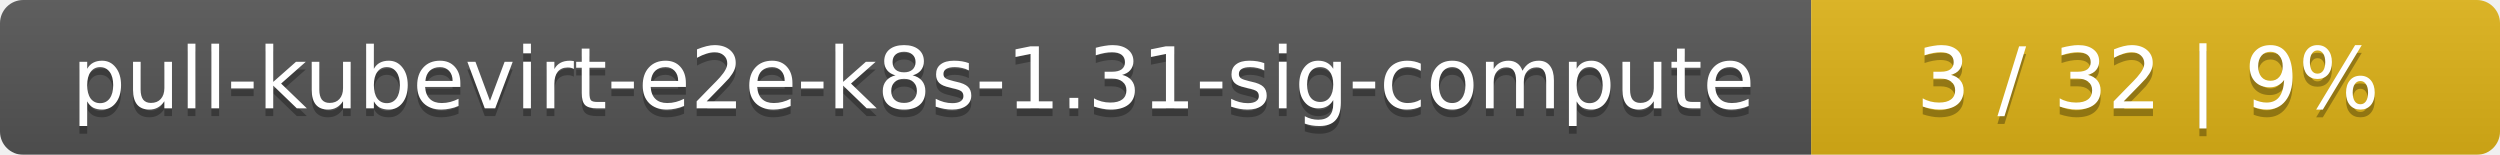
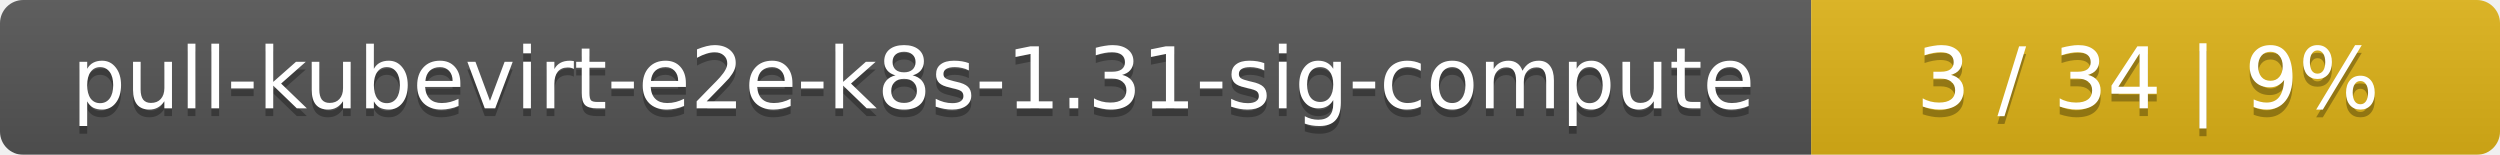
<svg xmlns="http://www.w3.org/2000/svg" width="323" height="20">
  <linearGradient id="smooth" x2="0" y2="100%">
    <stop offset="0" stop-color="#bbb" stop-opacity=".1" />
    <stop offset="1" stop-opacity=".1" />
  </linearGradient>
  <mask id="round">
    <rect width="323" height="20" rx="3" fill="#fff" />
  </mask>
  <g mask="url(#round)">
    <rect width="234" height="20" fill="#555" />
    <rect x="234" width="89" height="20" fill="#dfb317" />
    <rect width="323" height="20" fill="url(#smooth)" />
  </g>
  <g fill="#fff" text-anchor="middle" font-family="DejaVu Sans,Verdana,Geneva,sans-serif" font-size="11">
    <text x="118" y="15" fill="#010101" fill-opacity=".3">pull-kubevirt-e2e-k8s-1.31-sig-compute</text>
    <text x="118" y="14">pull-kubevirt-e2e-k8s-1.31-sig-compute</text>
-     <text x="277.5" y="15" fill="#010101" fill-opacity=".3">3 / 32    |    9%</text>
-     <text x="277.5" y="14">3 / 32    |    9%</text>
+     <text x="277.5" y="15" fill="#010101" fill-opacity=".3">3 / 34    |    9%</text>
+     <text x="277.5" y="14">3 / 34    |    9%</text>
  </g>
</svg>
